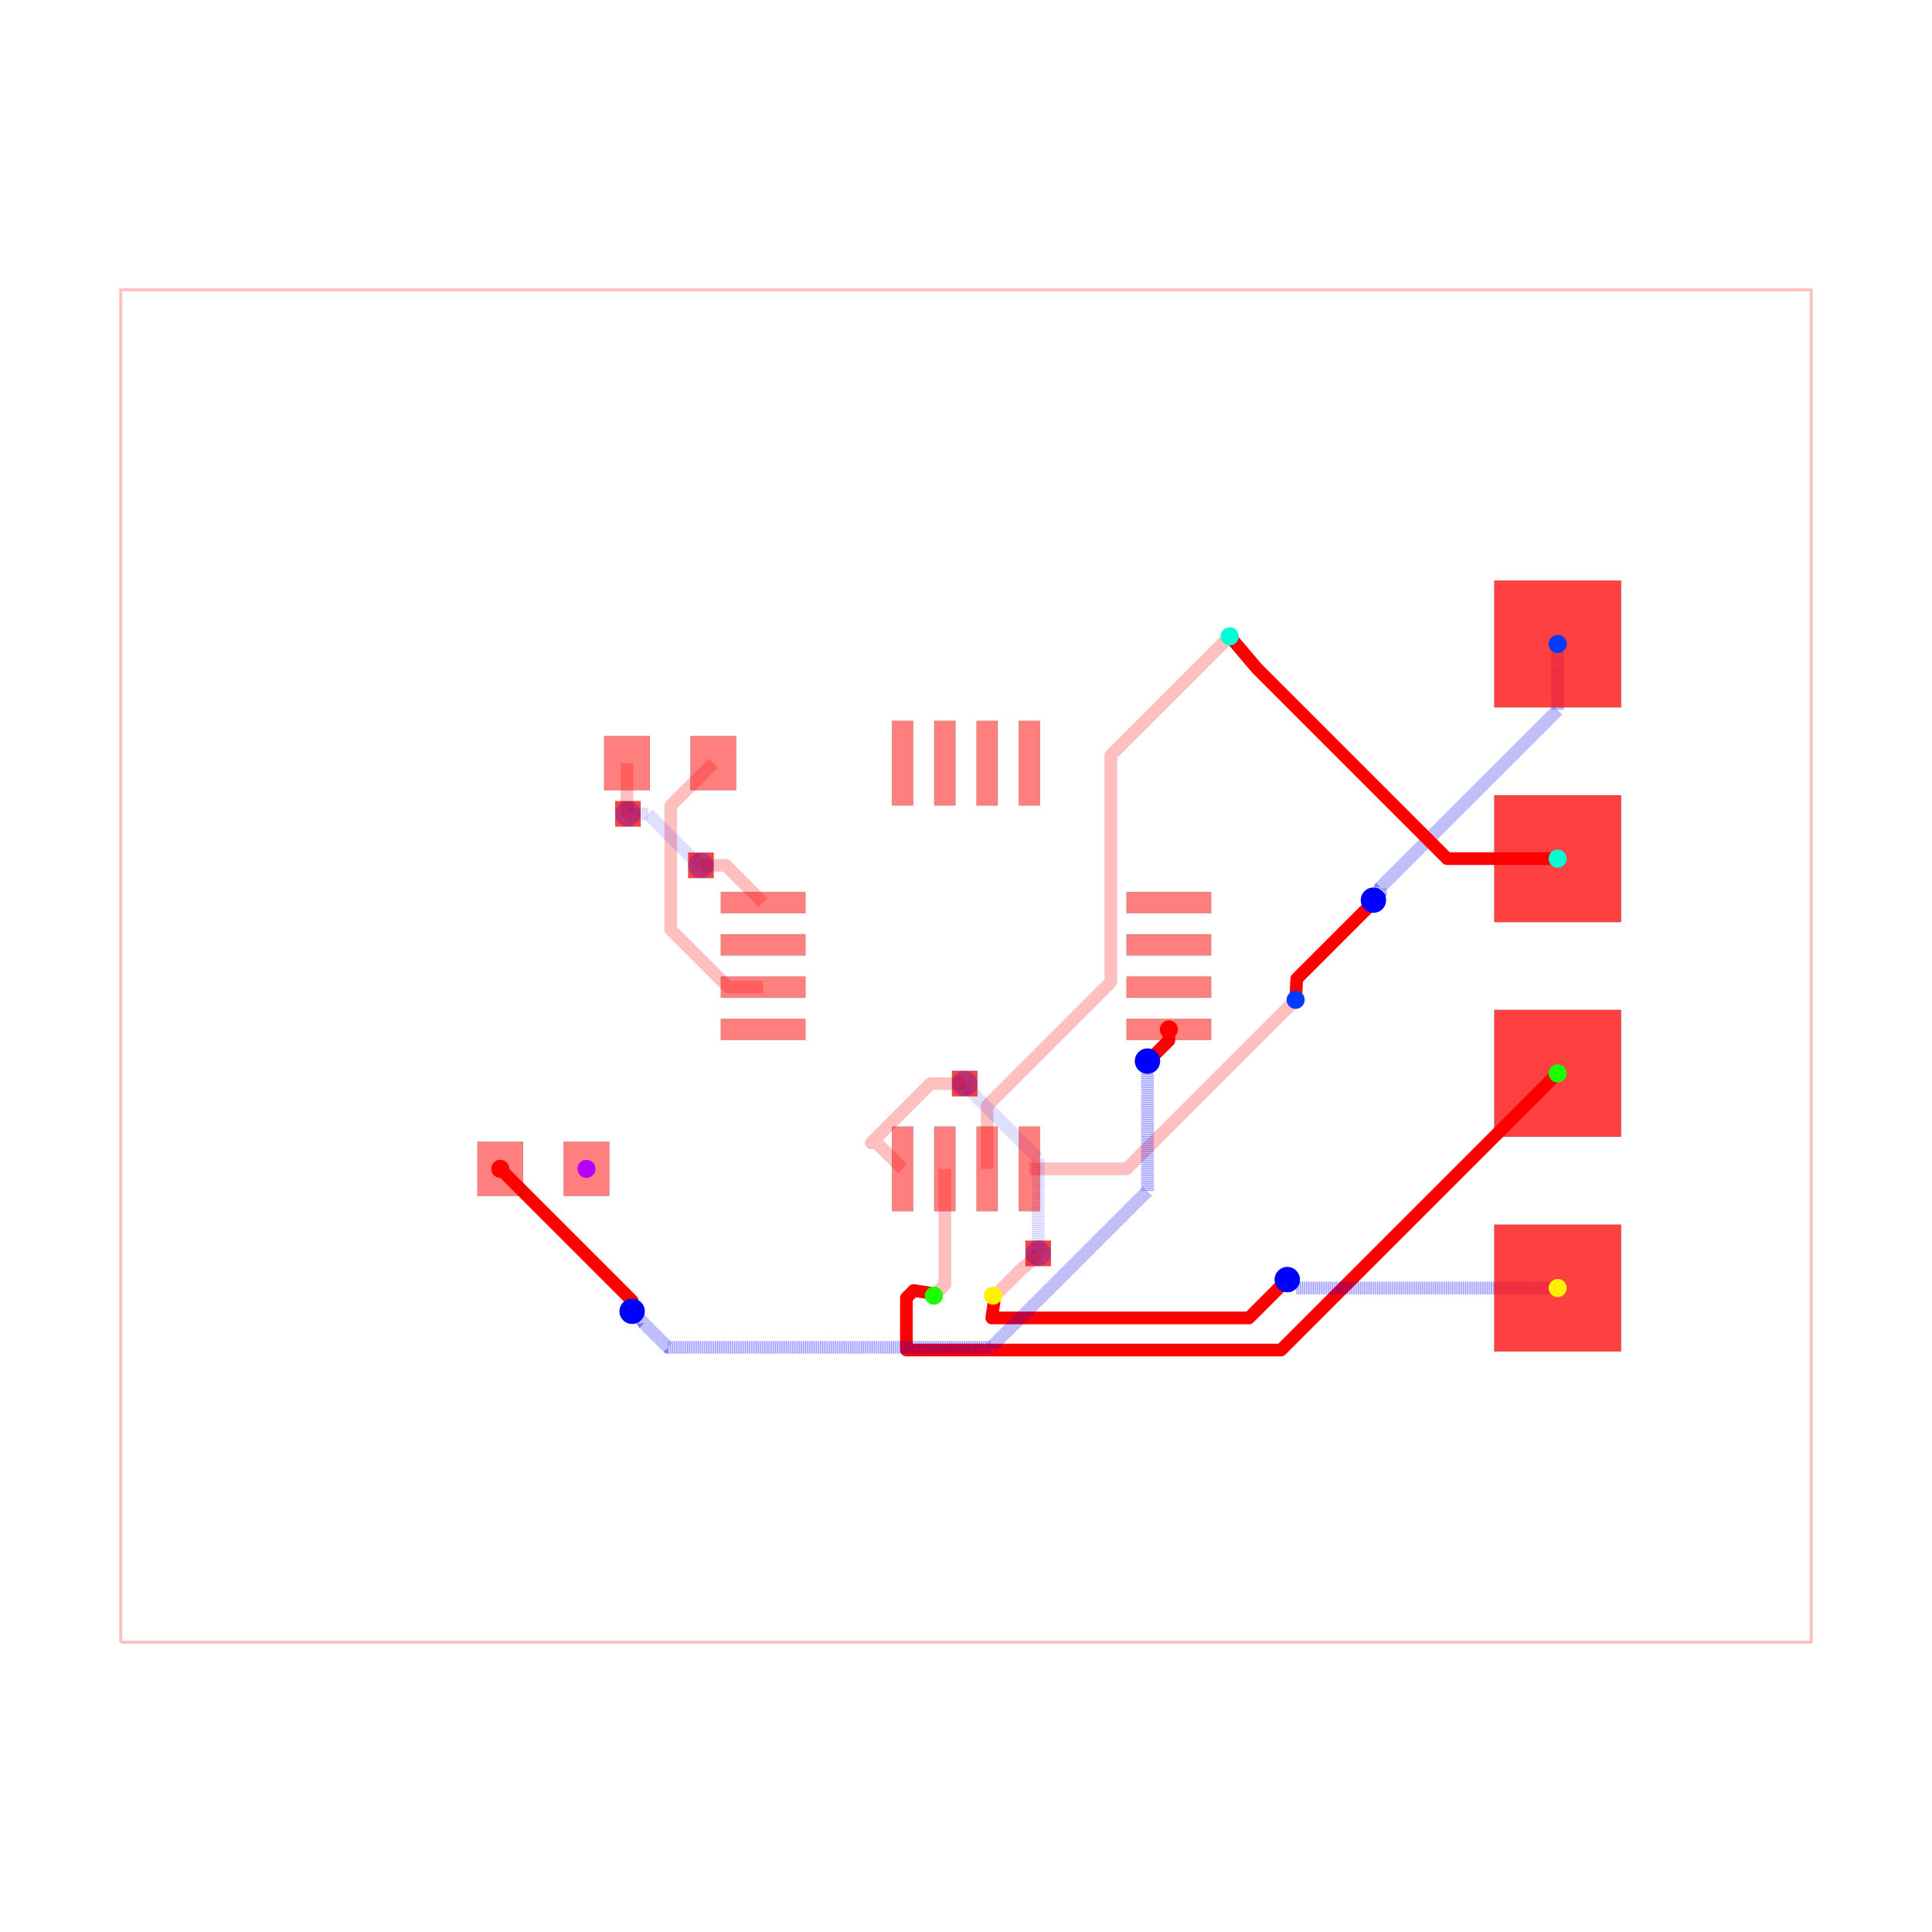
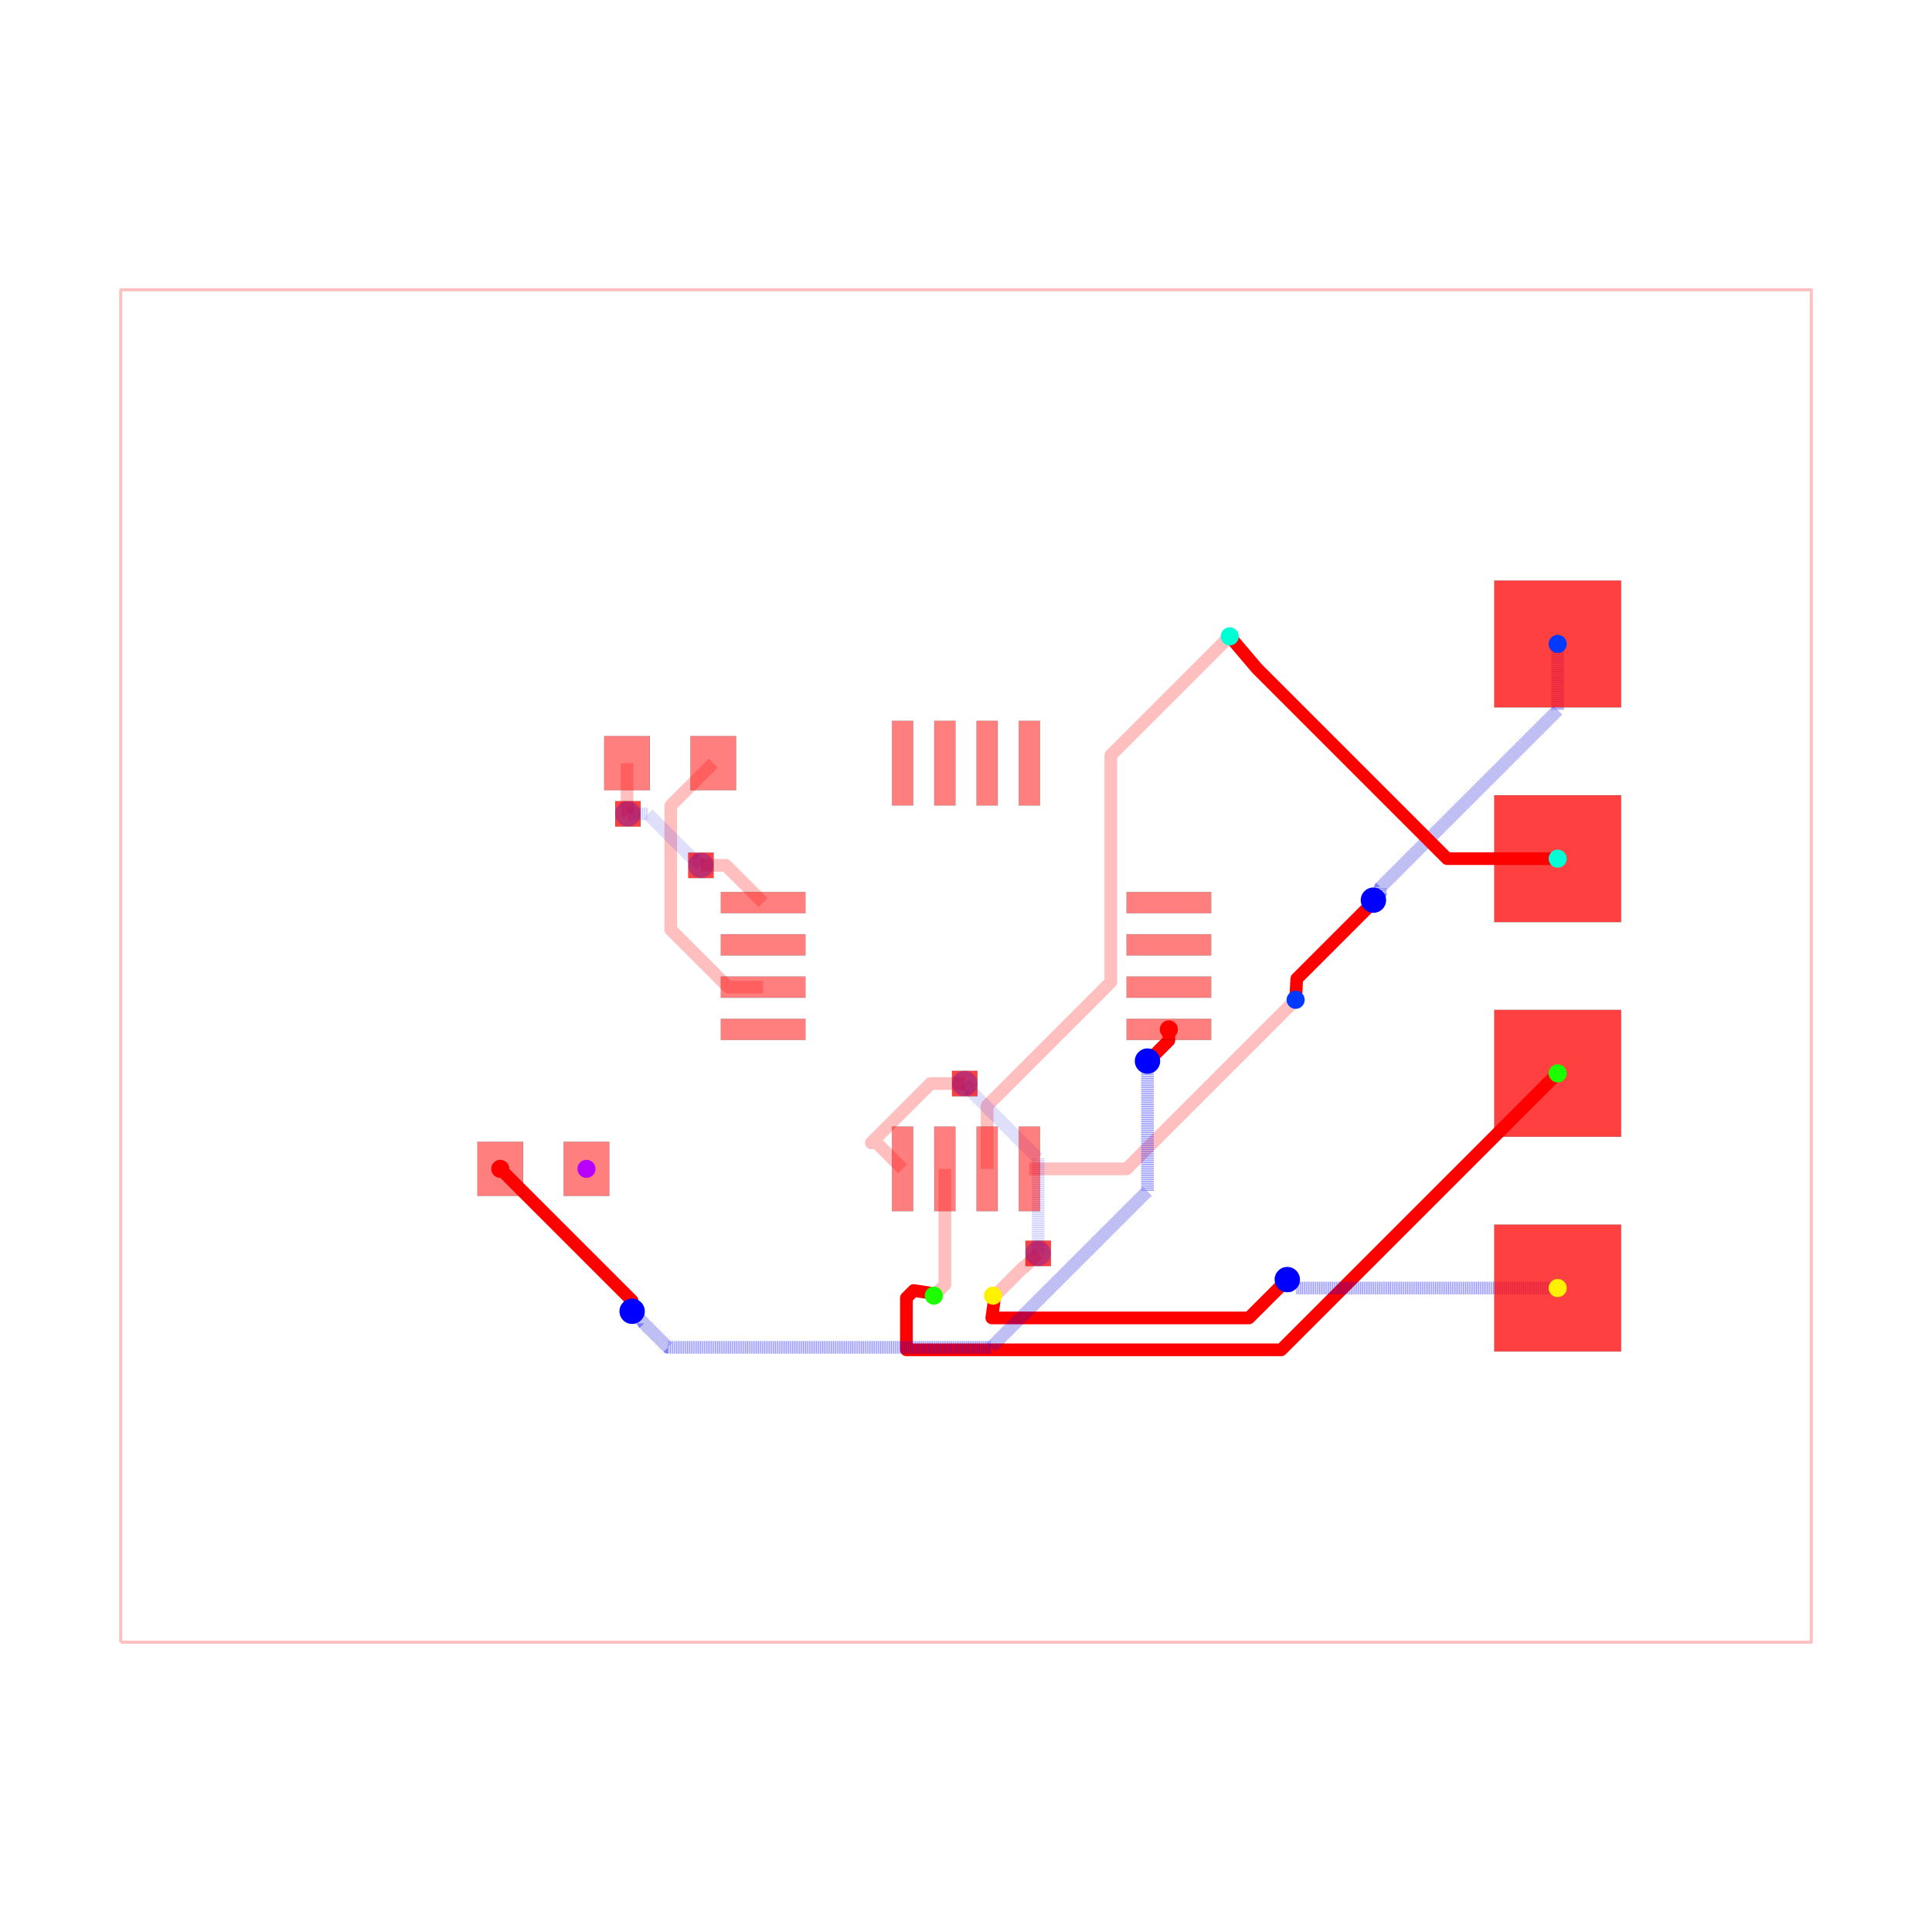
<svg xmlns="http://www.w3.org/2000/svg" width="640" height="640" viewBox="0 0 640 640">
  <rect width="100%" height="100%" fill="white" />
  <g>
    <polyline data-points="-10,-8 10,-8 10,8 -10,8 -10,-8" data-type="line" data-label="" points="40,544 600,544 600,96 40,96 40,544" fill="none" stroke="rgba(255,0,0,0.25)" stroke-linejoin="round" stroke-width="1px" />
  </g>
  <g>
    <polyline data-points="3.9,-0.4 1.9,-2.4 0.75,-2.4" data-type="line" data-label="" points="429.2,331.2 373.2,387.2 341,387.2" fill="none" stroke="rgba(255,0,0,0.25)" stroke-linejoin="round" stroke-width="4.2" />
  </g>
  <g>
    <polyline data-points="3.12,3.9 1.7134299062324274,2.493429906232427 1.7134299062324274,-0.189806906484839 0.9593316895566707,-0.9439051231605957 0.25,-1.6532368127172665 0.25,-2.4" data-type="line" data-label="" points="407.36,210.8 367.976,250.184 367.976,325.315 346.861,346.429 327,366.291 327,387.2" fill="none" stroke="rgba(255,0,0,0.25)" stroke-linejoin="round" stroke-width="4.2" />
  </g>
  <g>
    <polyline data-points="-0.25,-2.4 -0.25,-3.77 -0.38,-3.9" data-type="line" data-label="" points="313,387.2 313,425.56 309.36,429.2" fill="none" stroke="rgba(255,0,0,0.25)" stroke-linejoin="round" stroke-width="4.2" />
  </g>
  <g>
    <polyline data-points="0.3200000000000012,-3.8998999999999997 0.34330906001221106,-3.8998999999999997 0.6803107191655691,-3.5628983408466417 0.6911016591533582,-3.5628983408466417 0.854,-3.4" data-type="line" data-label="" points="328.96,429.197 329.613,429.197 339.049,419.761 339.351,419.761 343.912,415.2" fill="none" stroke="rgba(255,0,0,0.25)" stroke-linejoin="round" stroke-width="4.2" />
  </g>
  <g>
    <polyline data-points="0.854,-3.4 0.854,-2.2771729676585077 0.05773987033691186,-1.4809128379954197 0.05773987033691186,-1.4637398703369118 -0.015,-1.391" data-type="line" data-label="" points="343.912,415.2 343.912,383.761 321.617,361.466 321.617,360.985 319.58,358.948" fill="none" stroke="rgba(0,0,255,0.25)" stroke-linejoin="round" stroke-width="4.2" stroke-dasharray="0.2 0.2" />
  </g>
  <g>
    <polyline data-points="-0.015,-1.391 -0.4192124693808592,-1.391 -1.120253195389395,-2.092040726008536 -1.057959273991464,-2.092040726008536 -0.75,-2.4" data-type="line" data-label="" points="319.58,358.948 308.262,358.948 288.633,378.577 290.377,378.577 299,387.2" fill="none" stroke="rgba(255,0,0,0.25)" stroke-linejoin="round" stroke-width="4.2" />
  </g>
  <g>
    <polyline data-points="-2.99,2.4 -3.4931321883700064,1.8968678116299937 -3.4931321883700064,1.8050035707305192 -3.4931321883700064,0.4301510021312678 -3.404781339989297,0.3418001537505584 -2.812981186238739,-0.25 -2.4,-0.25" data-type="line" data-label="" points="236.28,252.8 222.192,266.888 222.192,269.46 222.192,307.956 224.666,310.43 241.237,327 252.8,327" fill="none" stroke="rgba(255,0,0,0.25)" stroke-linejoin="round" stroke-width="4.2" />
  </g>
  <g>
    <polyline data-points="-4.01,2.4 -4.01,1.9067591934327308 -4.00527262618406,1.902031819616791 -4.00527262618406,1.80527262618406 -4,1.8" data-type="line" data-label="" points="207.72,252.8 207.72,266.611 207.852,266.743 207.852,269.452 208,269.6" fill="none" stroke="rgba(255,0,0,0.25)" stroke-linejoin="round" stroke-width="4.2" />
  </g>
  <g>
    <polyline data-points="-4,1.8 -3.763587947760451,1.8 -3.224399463969464,1.2608115162090132 -3.205811516209013,1.2608115162090132 -3.136,1.191" data-type="line" data-label="" points="208,269.6 214.62,269.6 229.717,284.697 230.237,284.697 232.192,286.652" fill="none" stroke="rgba(0,0,255,0.25)" stroke-linejoin="round" stroke-width="4.2" stroke-dasharray="0.2 0.2" />
  </g>
  <g>
    <polyline data-points="-3.136,1.191 -2.841,1.191 -2.4,0.75" data-type="line" data-label="" points="232.192,286.652 240.452,286.652 252.8,299" fill="none" stroke="rgba(255,0,0,0.25)" stroke-linejoin="round" stroke-width="4.2" />
  </g>
  <g>
-     <polyline data-points="7,3.81 7,3.026710636192666 4.902288034405716,0.9289986705983821 4.902288034405716,0.8612880344057158 4.82,0.779" data-type="line" data-label="" points="516,213.32 516,235.252 457.264,293.988 457.264,295.884 454.96,298.188" fill="none" stroke="rgba(0,0,255,0.5)" stroke-linejoin="round" stroke-width="4.2" stroke-dasharray="0.2 0.2" />
+     <polyline data-points="7,3.81 7,3.026063826728953 4.902745370991938,0.928809197720891 4.902745370991938,0.8617453709919377 4.82,0.779" data-type="line" data-label="" points="516,213.32 516,235.27 457.277,293.993 457.277,295.871 454.96,298.188" fill="none" stroke="rgba(0,0,255,0.5)" stroke-linejoin="round" stroke-width="4.2" stroke-dasharray="0.2 0.2" />
  </g>
  <g>
-     <polyline data-points="4.82,0.779 4.82,0.7556006130885928 3.9133377870352097,-0.15106159987619772 3.8999,-0.40000000000000013" data-type="line" data-label="" points="454.96,298.188 454.96,298.843 429.573,324.23 429.197,331.2" fill="none" stroke="red" stroke-linejoin="round" stroke-width="4.2" />
+     <polyline data-points="4.82,0.779 4.82,0.7556004796740321 3.913337779422506,-0.15106174090346222 3.8999,-0.40000000000000013" data-type="line" data-label="" points="454.96,298.188 454.96,298.843 429.573,324.23 429.197,331.2" fill="none" stroke="red" stroke-linejoin="round" stroke-width="4.2" />
  </g>
  <g>
-     <polyline data-points="7,1.27 5.692488740540583,1.27 3.443536668502011,3.5189520720385716 3.4429564675150677,3.519532273025515 3.120000000000001,3.8998999999999997" data-type="line" data-label="" points="516,284.44 479.39,284.44 416.419,221.469 416.403,221.453 407.36,210.803" fill="none" stroke="red" stroke-linejoin="round" stroke-width="4.2" />
+     <polyline data-points="7,1.27 5.692505476027751,1.27 3.4435453739697066,3.5189601020580445 3.442862325113926,3.5196431509138253 3.120000000000001,3.8998999999999997" data-type="line" data-label="" points="516,284.44 479.39,284.44 416.419,221.469 416.4,221.45 407.36,210.803" fill="none" stroke="red" stroke-linejoin="round" stroke-width="4.2" />
  </g>
  <g>
-     <polyline data-points="7,-1.27 3.7265132213106296,-4.5434867786893705 -0.7050112487923098,-4.5434867786893705 -0.7050112487923098,-3.9262467550726043 -0.6178367719567566,-3.839072278237051 -0.43303300858899085,-3.8674999999999997 -0.3799999999999988,-3.8998999999999997" data-type="line" data-label="" points="516,355.56 424.342,447.218 300.26,447.218 300.26,429.935 302.701,427.494 307.875,428.29 309.36,429.197" fill="none" stroke="red" stroke-linejoin="round" stroke-width="4.2" />
+     <polyline data-points="7,-1.27 3.728789789569063,-4.541210210430937 -0.7047468403097911,-4.541210210430937 -0.7047468403097911,-3.9261945567849605 -0.6176528533266635,-3.839100569801833 -0.43303300858899085,-3.8674999999999997 -0.3799999999999988,-3.8998999999999997" data-type="line" data-label="" points="516,355.56 424.406,447.154 300.267,447.154 300.267,429.933 302.706,427.495 307.875,428.29 309.36,429.197" fill="none" stroke="red" stroke-linejoin="round" stroke-width="4.2" />
  </g>
  <g>
    <polyline data-points="7,-3.81 4,-3.81 3.9010000000000002,-3.81 3.801,-3.71" data-type="line" data-label="" points="516,426.68 432,426.68 429.228,426.68 426.428,423.88" fill="none" stroke="rgba(0,0,255,0.5)" stroke-linejoin="round" stroke-width="4.2" stroke-dasharray="0.2 0.2" />
  </g>
  <g>
-     <polyline data-points="3.801,-3.71 3.3471382668162537,-4.163861733183746 0.30508191848646726,-4.163861733183746 0.3316545300061061,-3.9749 0.3200000000000012,-3.8998999999999997" data-type="line" data-label="" points="426.428,423.88 413.72,436.588 328.542,436.588 329.286,431.297 328.96,429.197" fill="none" stroke="red" stroke-linejoin="round" stroke-width="4.2" />
+     <polyline data-points="3.801,-3.71 3.3473348294003955,-4.163665170599605 0.30510955996233485,-4.163665170599605 0.3316545300061061,-3.9749 0.3200000000000012,-3.8998999999999997" data-type="line" data-label="" points="426.428,423.88 413.725,436.583 328.543,436.583 329.286,431.297 328.96,429.197" fill="none" stroke="red" stroke-linejoin="round" stroke-width="4.2" />
  </g>
  <g>
    <polyline data-points="2.4,-0.75 2.4,-0.8811260562396896 2.1606993735081796,-1.12042668273151 2.1515403086794995,-1.12042668273151 2.146966991411009,-1.125" data-type="line" data-label="" points="387.2,341 387.2,344.672 380.5,351.372 380.243,351.372 380.115,351.5" fill="none" stroke="red" stroke-linejoin="round" stroke-width="4.2" />
  </g>
  <g>
    <polyline data-points="2.146966991411009,-1.125 2.146966991411009,-2.661671966548498 0.2972137266108636,-4.511425231348643 -3.5271728862896783,-4.511425231348643 -3.8106832492136187,-4.227914868424703 -3.8106832492136187,-4.224316750786382 -3.95,-4.085000000000001" data-type="line" data-label="" points="380.115,351.5 380.115,394.527 328.322,446.32 221.239,446.32 213.301,438.382 213.301,438.281 209.4,434.38" fill="none" stroke="rgba(0,0,255,0.5)" stroke-linejoin="round" stroke-width="4.2" stroke-dasharray="0.2 0.2" />
  </g>
  <g>
    <polyline data-points="-3.95,-4.085000000000001 -3.95,-3.9599999999999995 -5.51,-2.4" data-type="line" data-label="" points="209.4,434.38 209.4,430.88 165.72,387.2" fill="none" stroke="red" stroke-linejoin="round" stroke-width="4.2" />
  </g>
  <g>
    <rect data-type="rect" data-label="top" data-x="-2.4" data-y="0.75" x="238.8" y="295.5" width="28" height="7" fill="rgba(255,0,0,0.5)" stroke="black" stroke-width="0.036" />
  </g>
  <g>
    <rect data-type="rect" data-label="top" data-x="-2.4" data-y="0.25" x="238.8" y="309.5" width="28" height="7" fill="rgba(255,0,0,0.5)" stroke="black" stroke-width="0.036" />
  </g>
  <g>
    <rect data-type="rect" data-label="top" data-x="-2.4" data-y="-0.25" x="238.8" y="323.5" width="28" height="7" fill="rgba(255,0,0,0.5)" stroke="black" stroke-width="0.036" />
  </g>
  <g>
    <rect data-type="rect" data-label="top" data-x="-2.4" data-y="-0.75" x="238.8" y="337.5" width="28" height="7" fill="rgba(255,0,0,0.5)" stroke="black" stroke-width="0.036" />
  </g>
  <g>
    <rect data-type="rect" data-label="top source_trace_4" data-x="-0.75" data-y="-2.4" x="295.5" y="373.2" width="7" height="28" fill="rgba(255,0,0,0.5)" stroke="black" stroke-width="0.036" />
  </g>
  <g>
    <rect data-type="rect" data-label="top source_trace_5" data-x="-0.25" data-y="-2.4" x="309.5" y="373.2" width="7" height="28" fill="rgba(255,0,0,0.5)" stroke="black" stroke-width="0.036" />
  </g>
  <g>
    <rect data-type="rect" data-label="top source_trace_6" data-x="0.25" data-y="-2.4" x="323.5" y="373.2" width="7" height="28" fill="rgba(255,0,0,0.5)" stroke="black" stroke-width="0.036" />
  </g>
  <g>
    <rect data-type="rect" data-label="top source_trace_7" data-x="0.75" data-y="-2.4" x="337.5" y="373.2" width="7" height="28" fill="rgba(255,0,0,0.5)" stroke="black" stroke-width="0.036" />
  </g>
  <g>
    <rect data-type="rect" data-label="top source_trace_2" data-x="2.4" data-y="-0.75" x="373.2" y="337.5" width="28" height="7" fill="rgba(255,0,0,0.5)" stroke="black" stroke-width="0.036" />
  </g>
  <g>
    <rect data-type="rect" data-label="top" data-x="2.4" data-y="-0.25" x="373.2" y="323.5" width="28" height="7" fill="rgba(255,0,0,0.5)" stroke="black" stroke-width="0.036" />
  </g>
  <g>
    <rect data-type="rect" data-label="top" data-x="2.4" data-y="0.25" x="373.2" y="309.5" width="28" height="7" fill="rgba(255,0,0,0.5)" stroke="black" stroke-width="0.036" />
  </g>
  <g>
    <rect data-type="rect" data-label="top" data-x="2.4" data-y="0.75" x="373.2" y="295.5" width="28" height="7" fill="rgba(255,0,0,0.5)" stroke="black" stroke-width="0.036" />
  </g>
  <g>
    <rect data-type="rect" data-label="top" data-x="0.75" data-y="2.4" x="337.5" y="238.8" width="7" height="28" fill="rgba(255,0,0,0.5)" stroke="black" stroke-width="0.036" />
  </g>
  <g>
    <rect data-type="rect" data-label="top" data-x="0.25" data-y="2.4" x="323.5" y="238.8" width="7" height="28" fill="rgba(255,0,0,0.5)" stroke="black" stroke-width="0.036" />
  </g>
  <g>
    <rect data-type="rect" data-label="top" data-x="-0.25" data-y="2.4" x="309.5" y="238.8" width="7" height="28" fill="rgba(255,0,0,0.5)" stroke="black" stroke-width="0.036" />
  </g>
  <g>
    <rect data-type="rect" data-label="top" data-x="-0.75" data-y="2.4" x="295.5" y="238.8" width="7" height="28" fill="rgba(255,0,0,0.5)" stroke="black" stroke-width="0.036" />
  </g>
  <g>
    <rect data-type="rect" data-label="top" data-x="-4.01" data-y="2.4" x="200.16" y="243.84" width="15.12" height="17.92" fill="rgba(255,0,0,0.5)" stroke="black" stroke-width="0.036" />
  </g>
  <g>
    <rect data-type="rect" data-label="top" data-x="-2.99" data-y="2.4" x="228.72" y="243.84" width="15.12" height="17.92" fill="rgba(255,0,0,0.5)" stroke="black" stroke-width="0.036" />
  </g>
  <g>
    <rect data-type="rect" data-label="top source_trace_2" data-x="-5.51" data-y="-2.4" x="158.16" y="378.24" width="15.12" height="17.92" fill="rgba(255,0,0,0.5)" stroke="black" stroke-width="0.036" />
  </g>
  <g>
    <rect data-type="rect" data-label="top source_net_0" data-x="-4.49" data-y="-2.4" x="186.72" y="378.24" width="15.12" height="17.92" fill="rgba(255,0,0,0.5)" stroke="black" stroke-width="0.036" />
  </g>
  <g>
    <rect data-type="rect" data-label="top source_trace_4 bottom source_trace_4" data-x="7" data-y="-3.81" x="495" y="405.68" width="42" height="42" fill="rgba(255,0,0,0.75)" stroke="black" stroke-width="0.036" />
  </g>
  <g>
    <rect data-type="rect" data-label="top source_trace_5 bottom source_trace_5" data-x="7" data-y="-1.27" x="495" y="334.56" width="42" height="42" fill="rgba(255,0,0,0.75)" stroke="black" stroke-width="0.036" />
  </g>
  <g>
    <rect data-type="rect" data-label="top source_trace_6 bottom source_trace_6" data-x="7" data-y="1.27" x="495" y="263.44" width="42" height="42" fill="rgba(255,0,0,0.75)" stroke="black" stroke-width="0.036" />
  </g>
  <g>
    <rect data-type="rect" data-label="top source_trace_7 bottom source_trace_7" data-x="7" data-y="3.81" x="495" y="192.32" width="42" height="42" fill="rgba(255,0,0,0.75)" stroke="black" stroke-width="0.036" />
  </g>
  <g>
    <rect data-type="rect" data-label="top source_trace_4 bottom source_trace_4" data-x="0.854" data-y="-3.4" x="339.712" y="411" width="8.4" height="8.4" fill="rgba(255,0,0,0.75)" stroke="black" stroke-width="0.036" />
  </g>
  <g>
    <rect data-type="rect" data-label="top source_trace_4 bottom source_trace_4" data-x="-0.015" data-y="-1.391" x="315.38" y="354.748" width="8.4" height="8.4" fill="rgba(255,0,0,0.75)" stroke="black" stroke-width="0.036" />
  </g>
  <g>
    <rect data-type="rect" data-label="top bottom" data-x="-4" data-y="1.8" x="203.8" y="265.4" width="8.4" height="8.4" fill="rgba(255,0,0,0.75)" stroke="black" stroke-width="0.036" />
  </g>
  <g>
    <rect data-type="rect" data-label="top bottom" data-x="-3.136" data-y="1.191" x="227.992" y="282.452" width="8.4" height="8.4" fill="rgba(255,0,0,0.75)" stroke="black" stroke-width="0.036" />
  </g>
  <circle data-type="circle" data-label="" data-x="0.854" data-y="-3.4" cx="343.912" cy="415.2" r="4.2" fill="rgba(0,0,255,0.25)" stroke="none" stroke-width="0.036" />
  <circle data-type="circle" data-label="" data-x="-0.015" data-y="-1.391" cx="319.58" cy="358.948" r="4.2" fill="rgba(0,0,255,0.25)" stroke="none" stroke-width="0.036" />
  <circle data-type="circle" data-label="" data-x="-4" data-y="1.8" cx="208" cy="269.6" r="4.2" fill="rgba(0,0,255,0.25)" stroke="none" stroke-width="0.036" />
  <circle data-type="circle" data-label="" data-x="-3.136" data-y="1.191" cx="232.192" cy="286.652" r="4.2" fill="rgba(0,0,255,0.25)" stroke="none" stroke-width="0.036" />
  <circle data-type="circle" data-label="" data-x="4.82" data-y="0.779" cx="454.96" cy="298.188" r="4.2" fill="blue" stroke="none" stroke-width="0.036" />
  <circle data-type="circle" data-label="" data-x="3.801" data-y="-3.71" cx="426.428" cy="423.88" r="4.2" fill="blue" stroke="none" stroke-width="0.036" />
  <circle data-type="circle" data-label="" data-x="2.146966991411009" data-y="-1.125" cx="380.115" cy="351.5" r="4.2" fill="blue" stroke="none" stroke-width="0.036" />
  <circle data-type="circle" data-label="" data-x="-3.95" data-y="-4.085000000000001" cx="209.4" cy="434.38" r="4.2" fill="blue" stroke="none" stroke-width="0.036" />
  <g>
    <circle data-type="point" data-label="source_trace_2 source_trace_2 top" data-x="-5.51" data-y="-2.4" cx="165.72" cy="387.2" r="3" fill="hsl(0, 100%, 50%)" />
  </g>
  <g>
    <circle data-type="point" data-label="source_trace_2 source_trace_2 top" data-x="2.4" data-y="-0.75" cx="387.2" cy="341" r="3" fill="hsl(0, 100%, 50%)" />
  </g>
  <g>
    <circle data-type="point" data-label="source_trace_4 source_trace_4 top" data-x="7" data-y="-3.81" cx="516" cy="426.68" r="3" fill="hsl(56.667, 100%, 50%)" />
  </g>
  <g>
    <circle data-type="point" data-label="source_trace_4 source_trace_4 top" data-x="0.3200000000000012" data-y="-3.8998999999999997" cx="328.96" cy="429.197" r="3" fill="hsl(56.667, 100%, 50%)" />
  </g>
  <g>
    <circle data-type="point" data-label="source_trace_5 source_trace_5 top" data-x="7" data-y="-1.27" cx="516" cy="355.56" r="3" fill="hsl(113.333, 100%, 50%)" />
  </g>
  <g>
    <circle data-type="point" data-label="source_trace_5 source_trace_5 top" data-x="-0.3799999999999988" data-y="-3.8998999999999997" cx="309.36" cy="429.197" r="3" fill="hsl(113.333, 100%, 50%)" />
  </g>
  <g>
    <circle data-type="point" data-label="source_trace_6 source_trace_6 top" data-x="7" data-y="1.27" cx="516" cy="284.44" r="3" fill="hsl(170, 100%, 50%)" />
  </g>
  <g>
    <circle data-type="point" data-label="source_trace_6 source_trace_6 top" data-x="3.120000000000001" data-y="3.8998999999999997" cx="407.36" cy="210.803" r="3" fill="hsl(170, 100%, 50%)" />
  </g>
  <g>
    <circle data-type="point" data-label="source_trace_7 source_trace_7 top" data-x="7" data-y="3.81" cx="516" cy="213.32" r="3" fill="hsl(226.667, 100%, 50%)" />
  </g>
  <g>
    <circle data-type="point" data-label="source_trace_7 source_trace_7 top" data-x="3.8999" data-y="-0.40000000000000013" cx="429.197" cy="331.2" r="3" fill="hsl(226.667, 100%, 50%)" />
  </g>
  <g>
    <circle data-type="point" data-label="source_net_0 source_net_0 top" data-x="-4.49" data-y="-2.4" cx="194.28" cy="387.2" r="3" fill="hsl(283.333, 100%, 50%)" />
  </g>
  <g id="crosshair" style="display: none">
    <line id="crosshair-h" y1="0" y2="640" stroke="#666" stroke-width="0.5" />
    <line id="crosshair-v" x1="0" x2="640" stroke="#666" stroke-width="0.5" />
    <text id="coordinates" font-family="monospace" font-size="12" fill="#666" />
  </g>
</svg>
